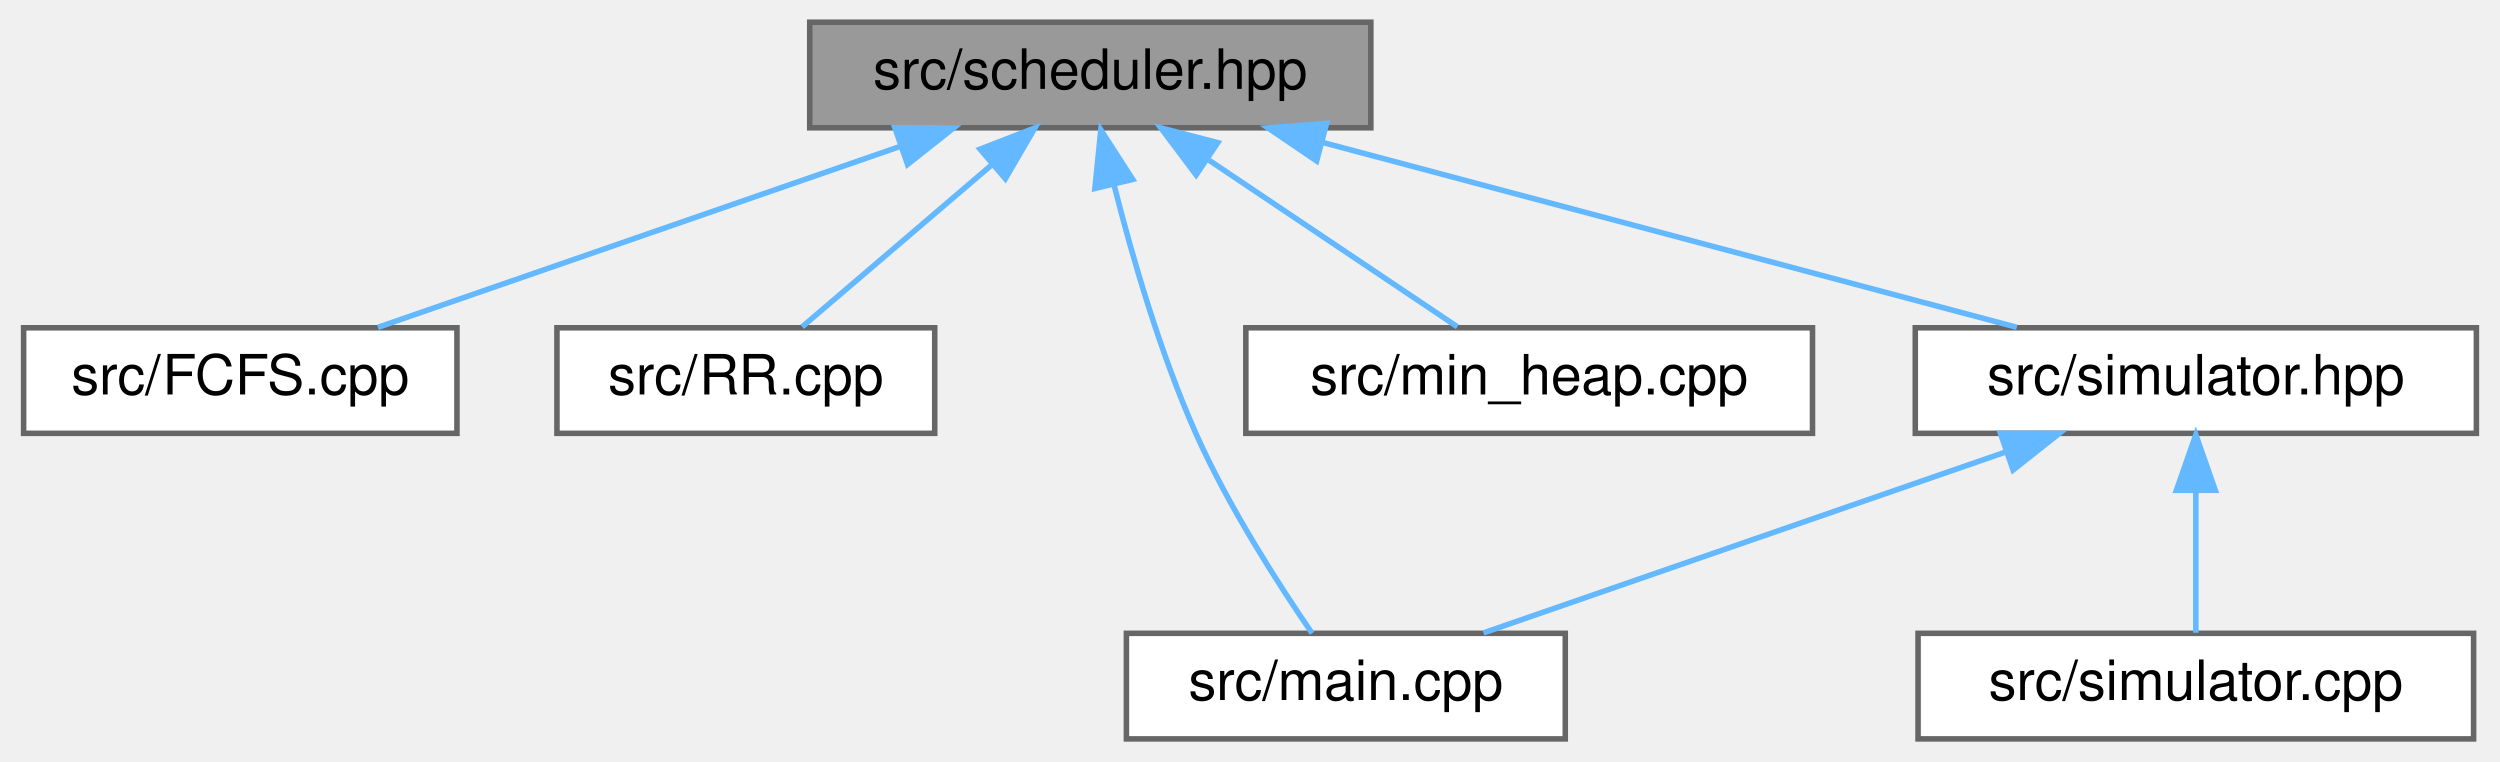
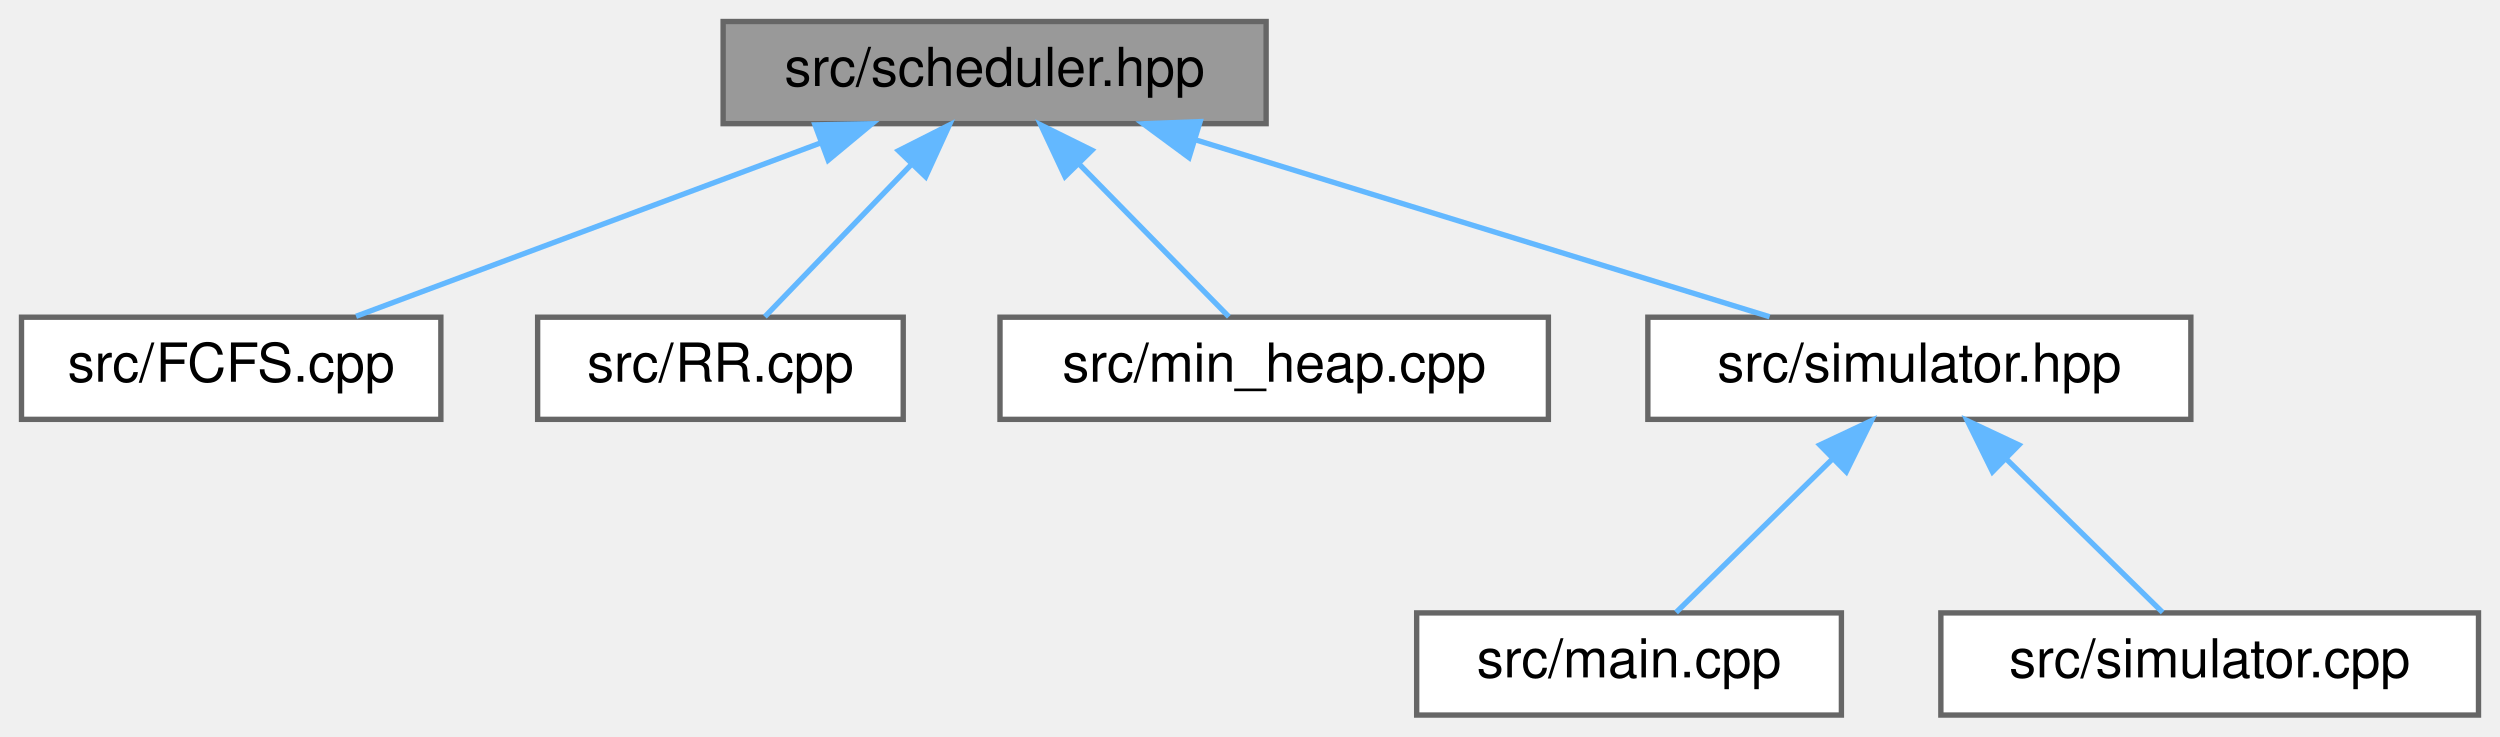
- <svg xmlns="http://www.w3.org/2000/svg" xmlns:xlink="http://www.w3.org/1999/xlink" width="450pt" height="137pt" viewBox="0.00 0.00 449.50 137.00">
+ <svg xmlns="http://www.w3.org/2000/svg" xmlns:xlink="http://www.w3.org/1999/xlink" width="465pt" height="137pt" viewBox="0.00 0.00 465.00 137.00">
  <g id="graph0" class="graph" transform="scale(1 1) rotate(0) translate(4 133)">
    <g id="node1" class="node">
      <g id="a_node1">
        <a xlink:title=" ">
-           <polygon fill="#999999" stroke="#666666" points="242.5,-129 141.5,-129 141.5,-110 242.5,-110 242.5,-129" />
-           <text text-anchor="middle" x="192" y="-117" font-family="Helvetica,sans-Serif" font-size="10.00">src/scheduler.hpp</text>
+           <polygon fill="#999999" stroke="#666666" points="231.5,-129 130.5,-129 130.5,-110 231.5,-110 231.5,-129" />
+           <text text-anchor="middle" x="181" y="-117" font-family="Helvetica,sans-Serif" font-size="10.00">src/scheduler.hpp</text>
        </a>
      </g>
    </g>
    <g id="node2" class="node">
      <g id="a_node2">
        <a xlink:href="FCFS_8cpp.html" target="_top" xlink:title=" ">
          <polygon fill="white" stroke="#666666" points="78,-74 0,-74 0,-55 78,-55 78,-74" />
          <text text-anchor="middle" x="39" y="-62" font-family="Helvetica,sans-Serif" font-size="10.00">src/FCFS.cpp</text>
        </a>
      </g>
    </g>
    <g id="edge1" class="edge">
-       <path fill="none" stroke="#63b8ff" d="M157.85,-106.67C129.32,-96.79 89.31,-82.93 63.77,-74.08" />
-       <polygon fill="#63b8ff" stroke="#63b8ff" points="156.82,-110.02 167.42,-109.98 159.11,-103.4 156.82,-110.02" />
+       <path fill="none" stroke="#63b8ff" d="M148.64,-106.42C122.29,-96.59 85.74,-82.95 62.23,-74.17" />
+       <polygon fill="#63b8ff" stroke="#63b8ff" points="147.59,-109.77 158.19,-109.98 150.04,-103.21 147.59,-109.77" />
    </g>
    <g id="node3" class="node">
      <g id="a_node3">
        <a xlink:href="RR_8cpp.html" target="_top" xlink:title=" ">
          <polygon fill="white" stroke="#666666" points="164,-74 96,-74 96,-55 164,-55 164,-74" />
          <text text-anchor="middle" x="130" y="-62" font-family="Helvetica,sans-Serif" font-size="10.00">src/RR.cpp</text>
        </a>
      </g>
    </g>
    <g id="edge2" class="edge">
-       <path fill="none" stroke="#63b8ff" d="M174.25,-103.32C163.19,-93.87 149.37,-82.06 140.14,-74.17" />
-       <polygon fill="#63b8ff" stroke="#63b8ff" points="172.16,-106.15 182.04,-109.98 176.71,-100.83 172.16,-106.15" />
+       <path fill="none" stroke="#63b8ff" d="M165.62,-102.52C156.63,-93.18 145.64,-81.75 138.26,-74.09" />
+       <polygon fill="#63b8ff" stroke="#63b8ff" points="163.12,-104.97 172.58,-109.75 168.17,-100.12 163.12,-104.97" />
    </g>
    <g id="node4" class="node">
      <g id="a_node4">
-         <a xlink:href="main_8cpp.html" target="_top" xlink:title=" ">
-           <polygon fill="white" stroke="#666666" points="277.5,-19 198.5,-19 198.5,0 277.5,0 277.5,-19" />
-           <text text-anchor="middle" x="238" y="-7" font-family="Helvetica,sans-Serif" font-size="10.00">src/main.cpp</text>
+         <a xlink:href="min__heap_8cpp.html" target="_top" xlink:title=" ">
+           <polygon fill="white" stroke="#666666" points="284,-74 182,-74 182,-55 284,-55 284,-74" />
+           <text text-anchor="middle" x="233" y="-62" font-family="Helvetica,sans-Serif" font-size="10.00">src/min_heap.cpp</text>
        </a>
      </g>
    </g>
    <g id="edge3" class="edge">
-       <path fill="none" stroke="#63b8ff" d="M196.3,-99.62C199.56,-86.75 204.57,-69.48 211,-55 216.87,-41.79 225.95,-27.71 231.93,-19.01" />
-       <polygon fill="#63b8ff" stroke="#63b8ff" points="192.83,-99.08 193.9,-109.62 199.64,-100.71 192.83,-99.08" />
+       <path fill="none" stroke="#63b8ff" d="M196.68,-102.52C205.84,-93.18 217.05,-81.75 224.57,-74.09" />
+       <polygon fill="#63b8ff" stroke="#63b8ff" points="194.09,-100.16 189.59,-109.75 199.09,-105.06 194.09,-100.16" />
    </g>
    <g id="node5" class="node">
      <g id="a_node5">
-         <a xlink:href="min__heap_8cpp.html" target="_top" xlink:title=" ">
-           <polygon fill="white" stroke="#666666" points="322,-74 220,-74 220,-55 322,-55 322,-74" />
-           <text text-anchor="middle" x="271" y="-62" font-family="Helvetica,sans-Serif" font-size="10.00">src/min_heap.cpp</text>
+         <a xlink:href="simulator_8hpp.html" target="_top" xlink:title=" ">
+           <polygon fill="white" stroke="#666666" points="403.5,-74 302.5,-74 302.5,-55 403.5,-55 403.5,-74" />
+           <text text-anchor="middle" x="353" y="-62" font-family="Helvetica,sans-Serif" font-size="10.00">src/simulator.hpp</text>
        </a>
      </g>
    </g>
    <g id="edge4" class="edge">
-       <path fill="none" stroke="#63b8ff" d="M213.39,-104.15C227.67,-94.57 245.97,-82.29 258.08,-74.17" />
-       <polygon fill="#63b8ff" stroke="#63b8ff" points="211.05,-101.51 204.69,-109.98 214.95,-107.32 211.05,-101.51" />
+       <path fill="none" stroke="#63b8ff" d="M218.56,-106.93C250.68,-97.03 296.19,-83.01 325.15,-74.08" />
+       <polygon fill="#63b8ff" stroke="#63b8ff" points="217.16,-103.69 208.63,-109.98 219.22,-110.38 217.16,-103.69" />
    </g>
    <g id="node6" class="node">
      <g id="a_node6">
-         <a xlink:href="simulator_8hpp.html" target="_top" xlink:title=" ">
-           <polygon fill="white" stroke="#666666" points="441.5,-74 340.5,-74 340.5,-55 441.5,-55 441.5,-74" />
-           <text text-anchor="middle" x="391" y="-62" font-family="Helvetica,sans-Serif" font-size="10.00">src/simulator.hpp</text>
+         <a xlink:href="main_8cpp.html" target="_top" xlink:title=" ">
+           <polygon fill="white" stroke="#666666" points="338.5,-19 259.5,-19 259.5,0 338.5,0 338.5,-19" />
+           <text text-anchor="middle" x="299" y="-7" font-family="Helvetica,sans-Serif" font-size="10.00">src/main.cpp</text>
        </a>
      </g>
    </g>
    <g id="edge5" class="edge">
-       <path fill="none" stroke="#63b8ff" d="M234.01,-107.31C271.25,-97.39 324.84,-83.12 358.78,-74.08" />
-       <polygon fill="#63b8ff" stroke="#63b8ff" points="232.74,-104.03 223.97,-109.98 234.54,-110.79 232.74,-104.03" />
-     </g>
-     <g id="edge6" class="edge">
-       <path fill="none" stroke="#63b8ff" d="M356.85,-51.67C328.32,-41.79 288.31,-27.93 262.77,-19.08" />
-       <polygon fill="#63b8ff" stroke="#63b8ff" points="355.82,-55.02 366.42,-54.98 358.11,-48.4 355.82,-55.02" />
+       <path fill="none" stroke="#63b8ff" d="M336.72,-47.52C327.2,-38.18 315.56,-26.75 307.75,-19.09" />
+       <polygon fill="#63b8ff" stroke="#63b8ff" points="334.49,-50.24 344.08,-54.75 339.4,-45.25 334.49,-50.24" />
    </g>
    <g id="node7" class="node">
      <g id="a_node7">
        <a xlink:href="simulator_8cpp.html" target="_top" xlink:title=" ">
-           <polygon fill="white" stroke="#666666" points="441,-19 341,-19 341,0 441,0 441,-19" />
-           <text text-anchor="middle" x="391" y="-7" font-family="Helvetica,sans-Serif" font-size="10.00">src/simulator.cpp</text>
+           <polygon fill="white" stroke="#666666" points="457,-19 357,-19 357,0 457,0 457,-19" />
+           <text text-anchor="middle" x="407" y="-7" font-family="Helvetica,sans-Serif" font-size="10.00">src/simulator.cpp</text>
        </a>
      </g>
    </g>
-     <g id="edge7" class="edge">
-       <path fill="none" stroke="#63b8ff" d="M391,-44.66C391,-35.93 391,-25.99 391,-19.09" />
-       <polygon fill="#63b8ff" stroke="#63b8ff" points="387.5,-44.75 391,-54.75 394.5,-44.75 387.5,-44.75" />
+     <g id="edge6" class="edge">
+       <path fill="none" stroke="#63b8ff" d="M369.28,-47.52C378.8,-38.18 390.44,-26.75 398.25,-19.09" />
+       <polygon fill="#63b8ff" stroke="#63b8ff" points="366.6,-45.25 361.92,-54.75 371.51,-50.24 366.6,-45.25" />
    </g>
  </g>
</svg>
